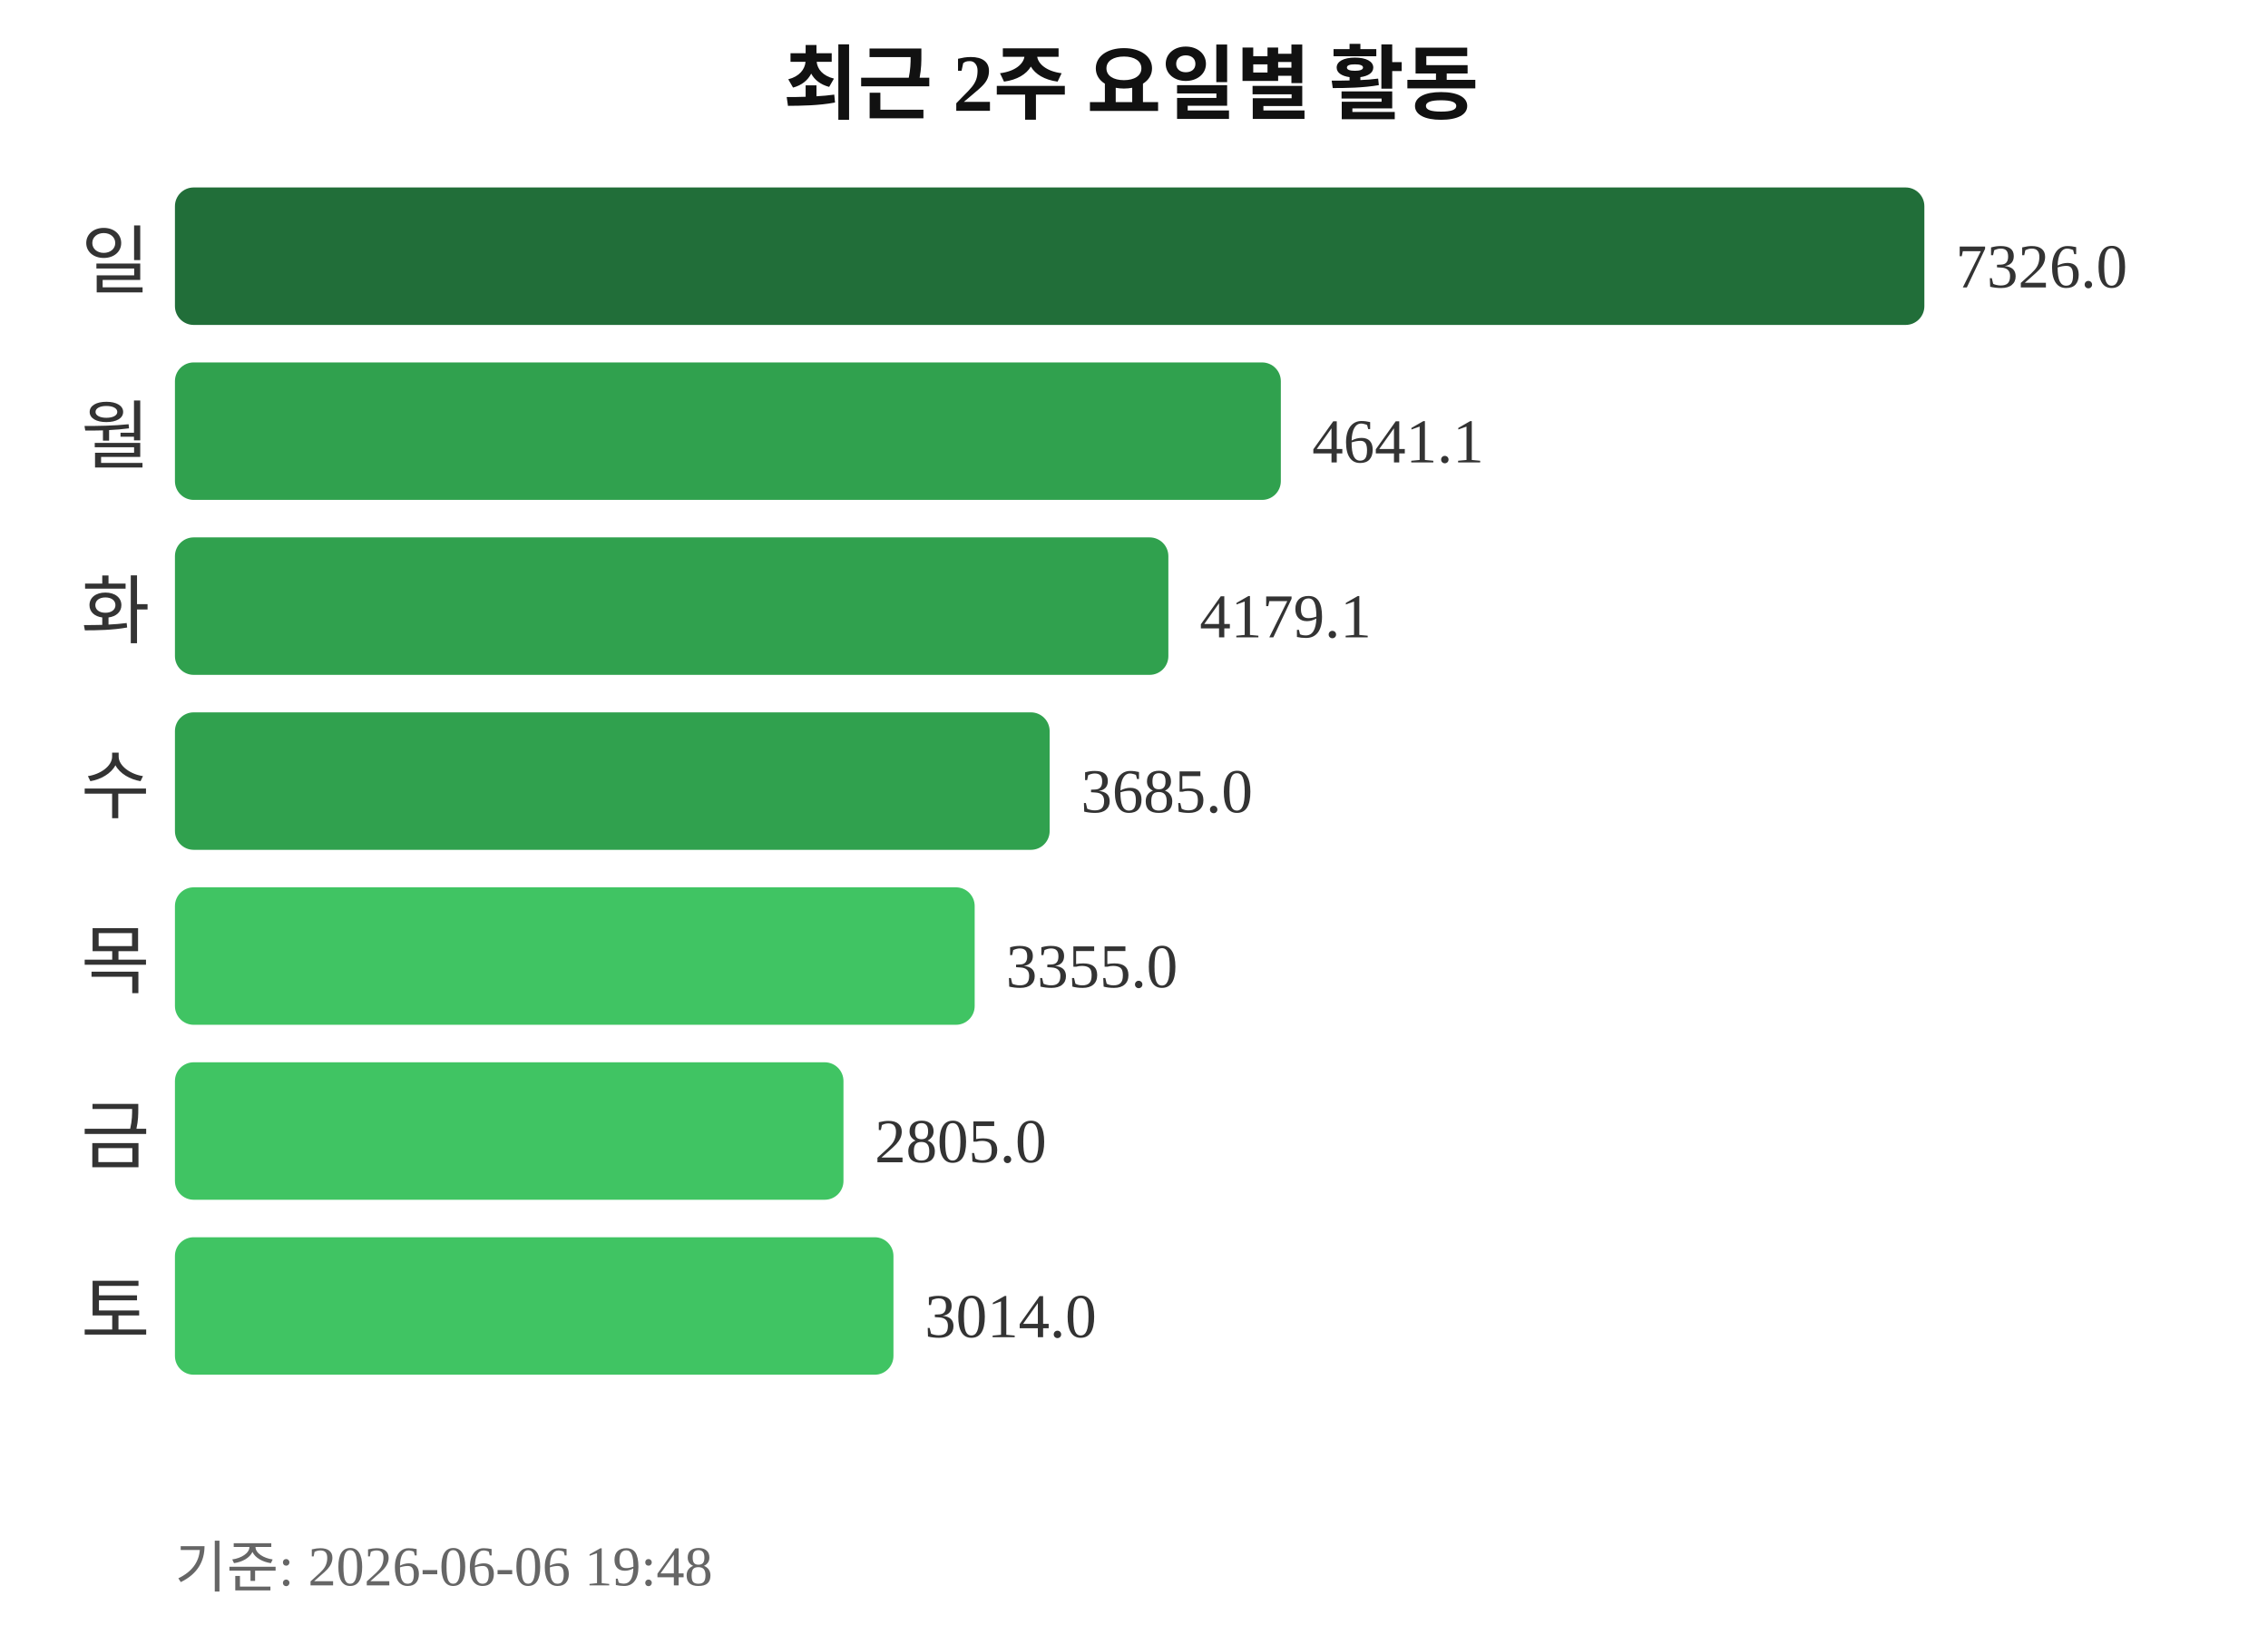
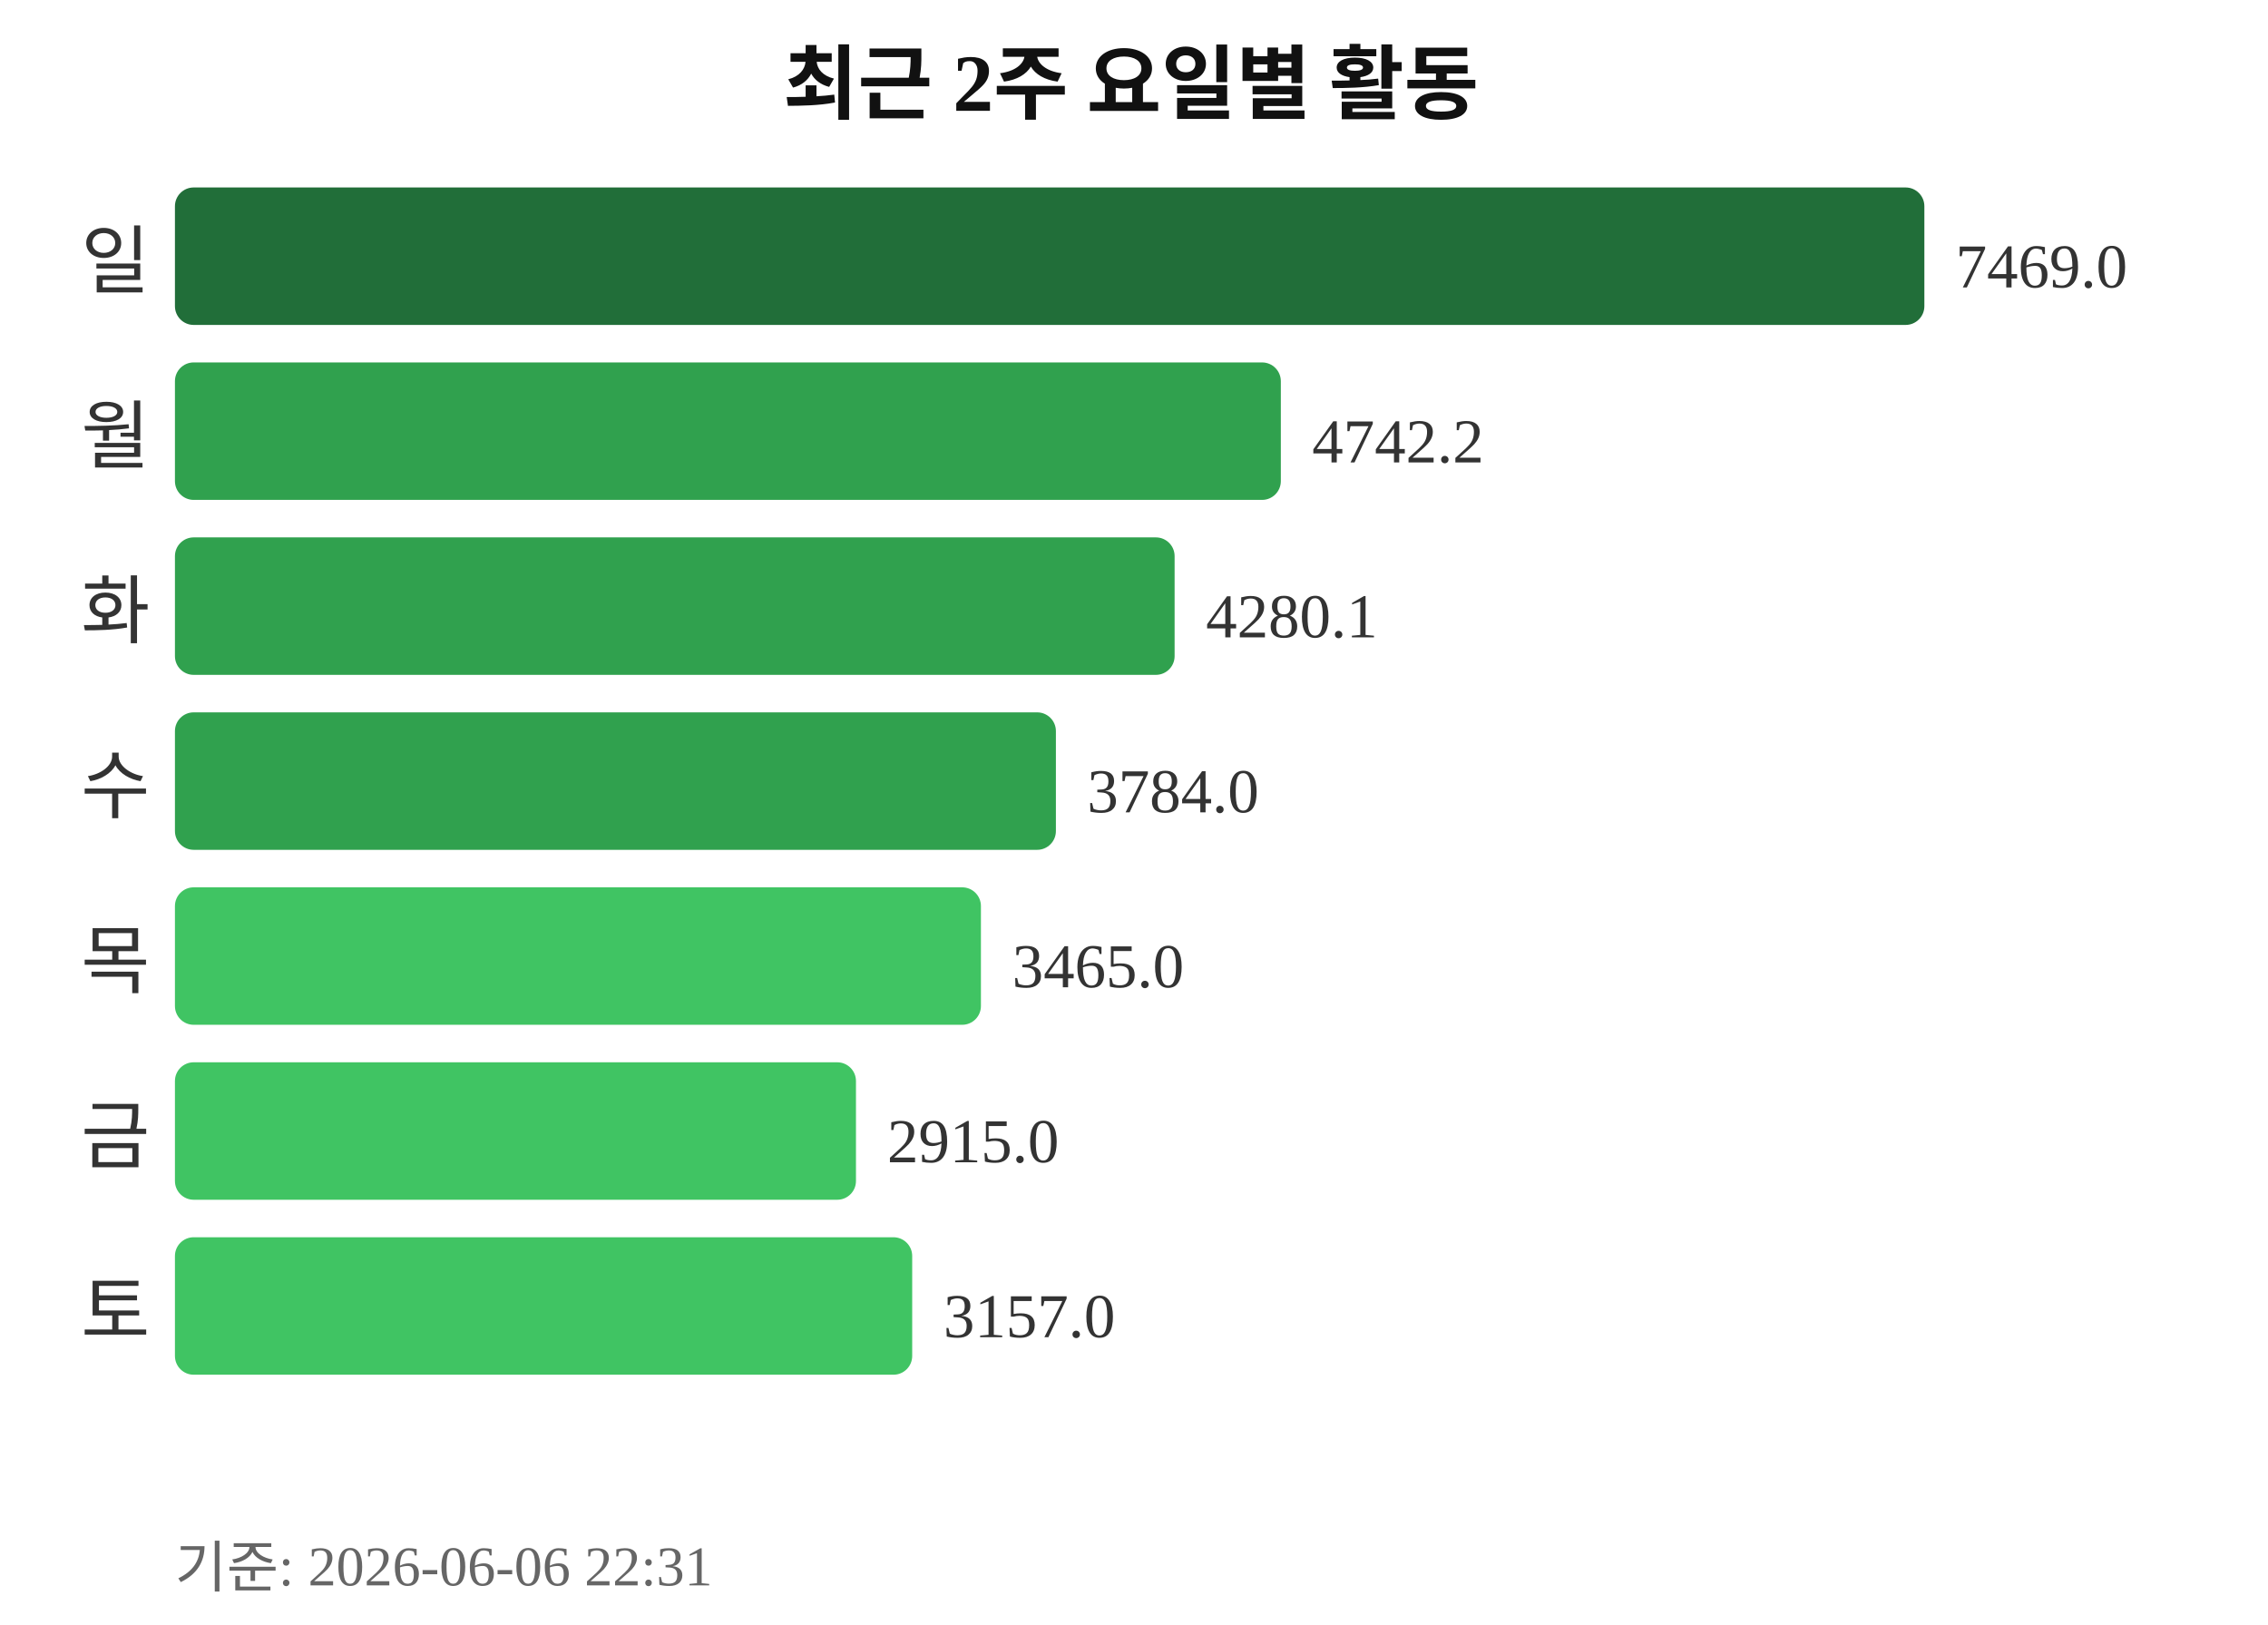
<svg xmlns="http://www.w3.org/2000/svg" width="363" height="260">
  <text x="181" y="18" text-anchor="middle" font-size="13" font-weight="bold" fill="#111111">최근 2주 요일별 활동</text>
  <text x="24" y="46" text-anchor="end" font-size="12" fill="#333333">일</text>
  <rect x="28" y="30" width="280" height="22" rx="3" fill="#216e39" />
-   <text x="313" y="46" font-size="10" fill="#333333">7326.0</text>
+   <text x="313" y="46" font-size="10" fill="#333333">7469.0</text>
  <text x="24" y="74" text-anchor="end" font-size="12" fill="#333333">월</text>
  <rect x="28" y="58" width="177" height="22" rx="3" fill="#30a14e" />
-   <text x="210" y="74" font-size="10" fill="#333333">4641.1</text>
+   <text x="210" y="74" font-size="10" fill="#333333">4742.2</text>
  <text x="24" y="102" text-anchor="end" font-size="12" fill="#333333">화</text>
-   <rect x="28" y="86" width="159" height="22" rx="3" fill="#30a14e" />
-   <text x="192" y="102" font-size="10" fill="#333333">4179.1</text>
+   <rect x="28" y="86" width="160" height="22" rx="3" fill="#30a14e" />
+   <text x="193" y="102" font-size="10" fill="#333333">4280.1</text>
  <text x="24" y="130" text-anchor="end" font-size="12" fill="#333333">수</text>
-   <rect x="28" y="114" width="140" height="22" rx="3" fill="#30a14e" />
-   <text x="173" y="130" font-size="10" fill="#333333">3685.0</text>
+   <rect x="28" y="114" width="141" height="22" rx="3" fill="#30a14e" />
+   <text x="174" y="130" font-size="10" fill="#333333">3784.0</text>
  <text x="24" y="158" text-anchor="end" font-size="12" fill="#333333">목</text>
-   <rect x="28" y="142" width="128" height="22" rx="3" fill="#40c463" />
-   <text x="161" y="158" font-size="10" fill="#333333">3355.0</text>
+   <rect x="28" y="142" width="129" height="22" rx="3" fill="#40c463" />
+   <text x="162" y="158" font-size="10" fill="#333333">3465.0</text>
  <text x="24" y="186" text-anchor="end" font-size="12" fill="#333333">금</text>
-   <rect x="28" y="170" width="107" height="22" rx="3" fill="#40c463" />
-   <text x="140" y="186" font-size="10" fill="#333333">2805.0</text>
+   <rect x="28" y="170" width="109" height="22" rx="3" fill="#40c463" />
+   <text x="142" y="186" font-size="10" fill="#333333">2915.0</text>
  <text x="24" y="214" text-anchor="end" font-size="12" fill="#333333">토</text>
-   <rect x="28" y="198" width="115" height="22" rx="3" fill="#40c463" />
-   <text x="148" y="214" font-size="10" fill="#333333">3014.0</text>
-   <text x="28" y="254" font-size="9" fill="#666666">기준: 2026-06-06 19:48</text>
+   <rect x="28" y="198" width="118" height="22" rx="3" fill="#40c463" />
+   <text x="151" y="214" font-size="10" fill="#333333">3157.0</text>
+   <text x="28" y="254" font-size="9" fill="#666666">기준: 2026-06-06 22:31</text>
</svg>
